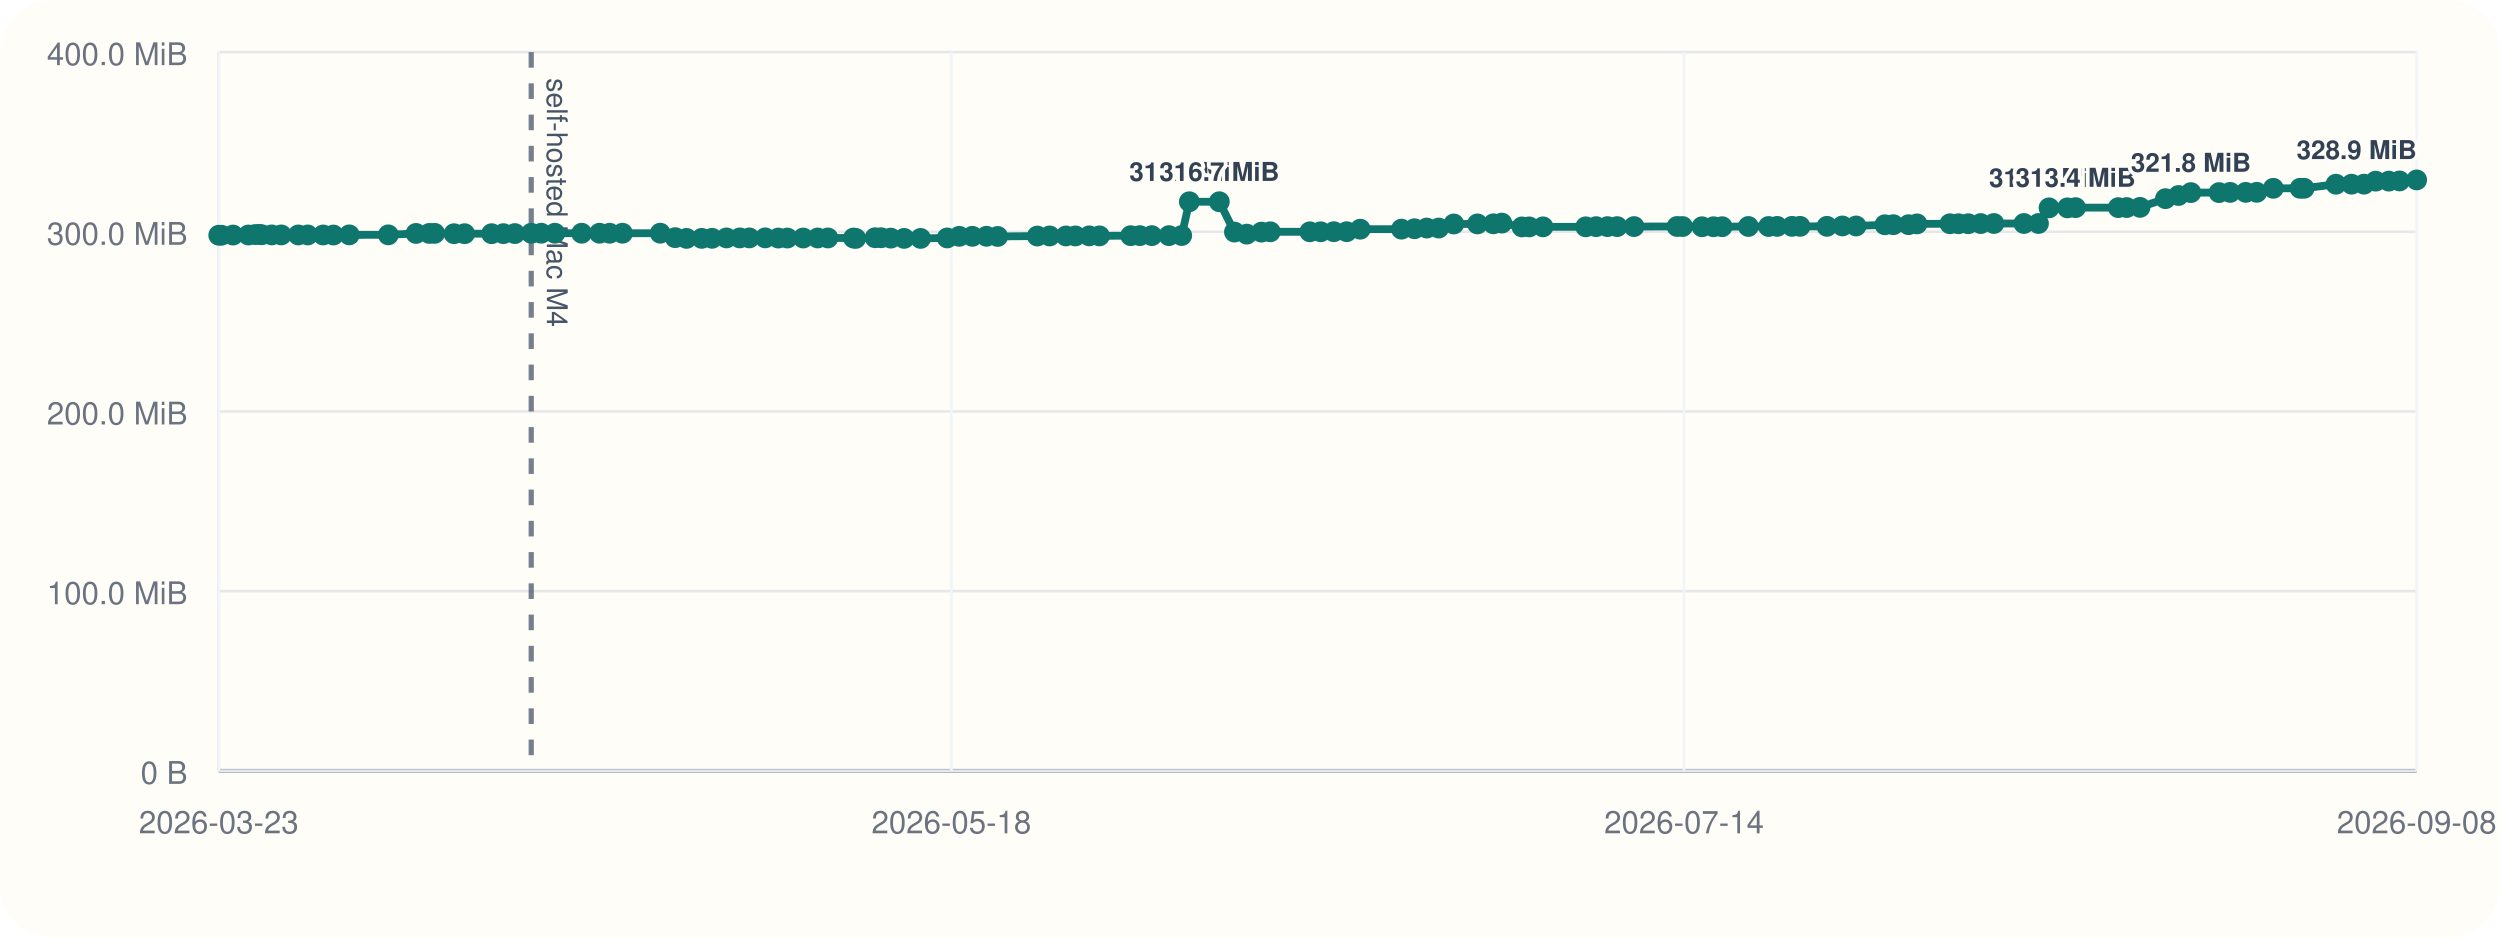
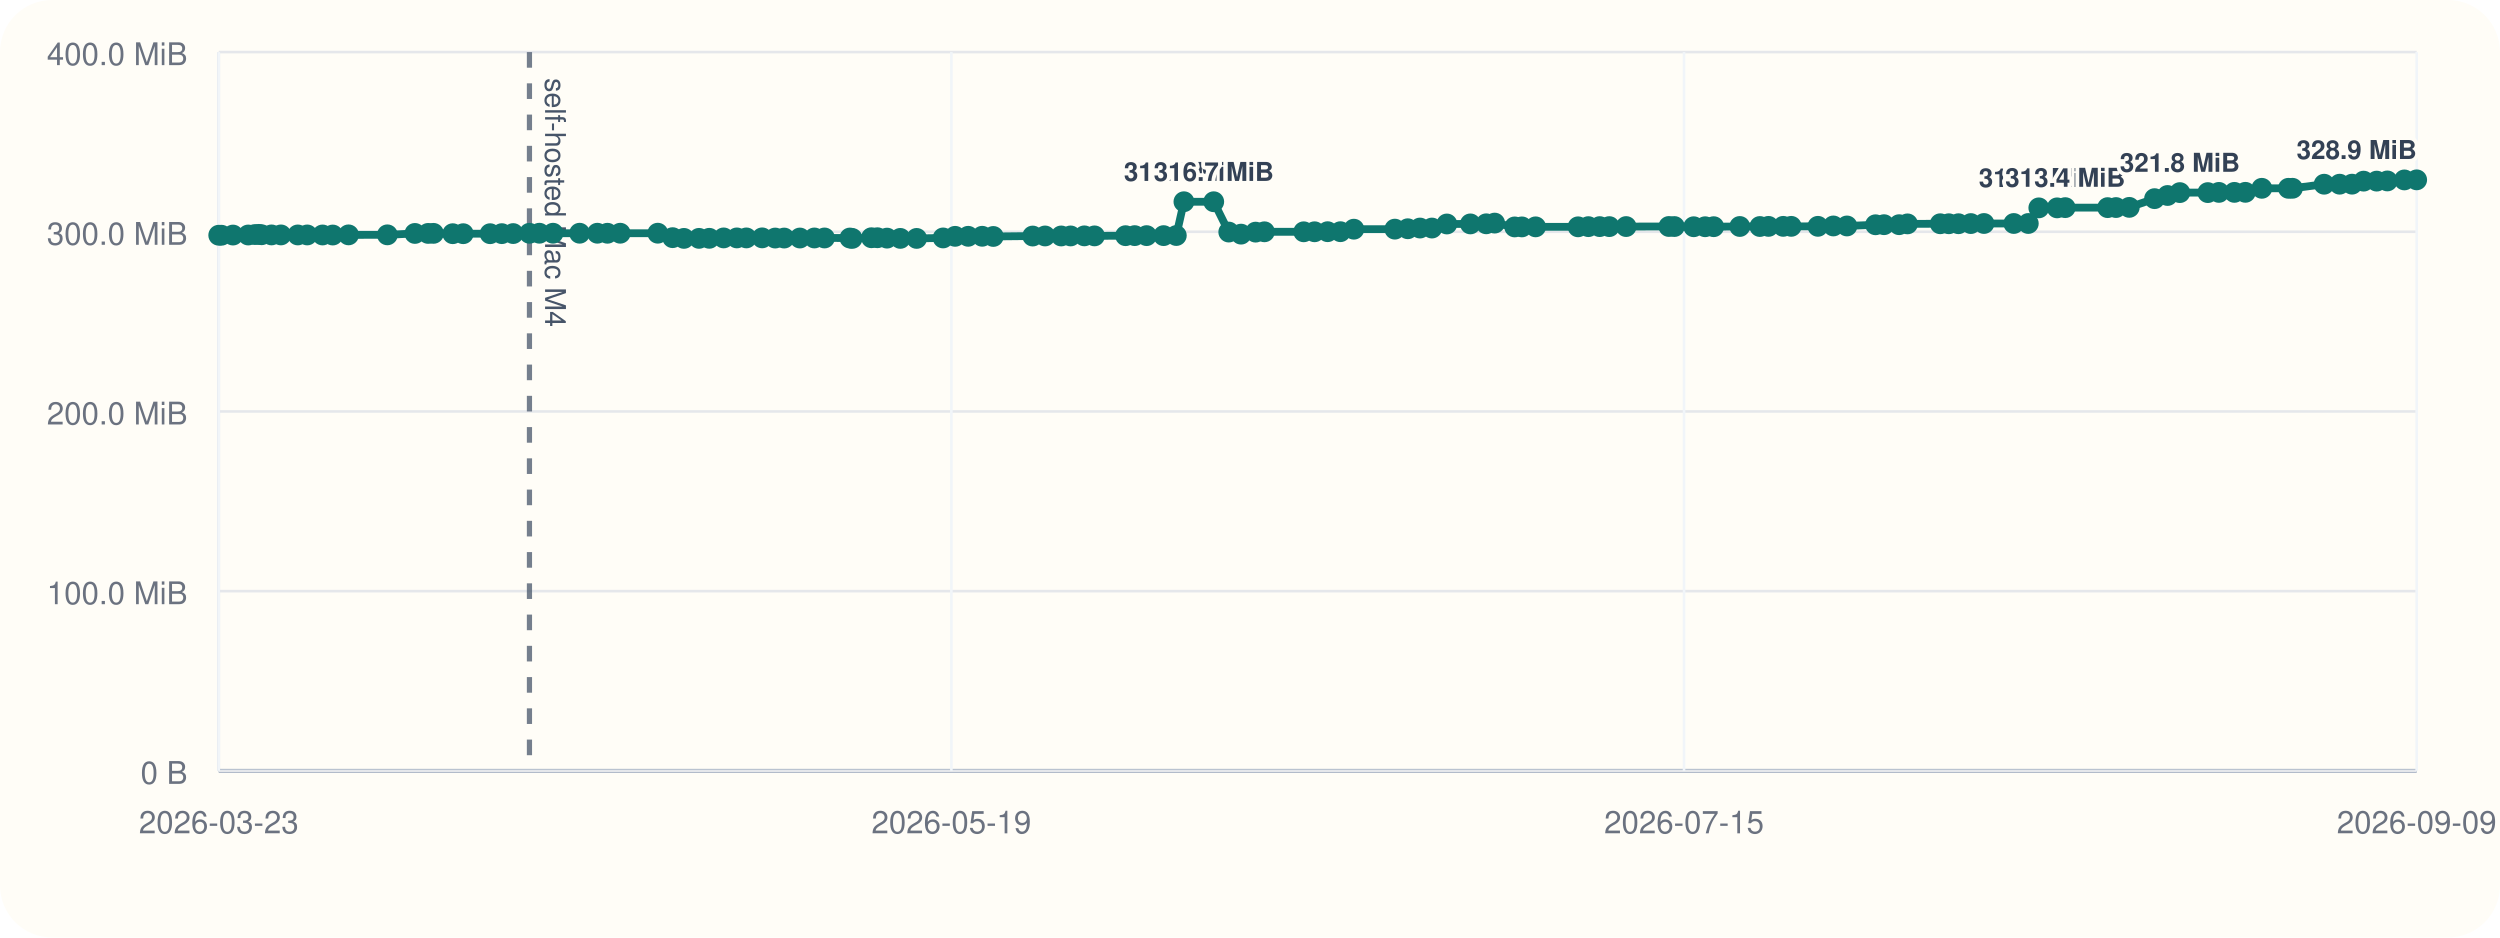
<svg xmlns="http://www.w3.org/2000/svg" viewBox="0 0 960 360">
  <rect width="960" height="360" rx="20" fill="#fffdf7" />
  <line x1="84" y1="296" x2="928" y2="296" stroke="#cbd5e1" stroke-width="1" />
  <line x1="84" y1="20" x2="84" y2="296" stroke="#cbd5e1" stroke-width="1" />
  <line x1="84" y1="296.00" x2="928" y2="296.00" stroke="#94a3b8" stroke-width="1.5" />
  <line x1="84" y1="296.00" x2="928" y2="296.00" stroke="#e5e7eb" stroke-width="1" />
  <text x="72" y="301.00" text-anchor="end" font-size="12" font-family="Helvetica, Arial, sans-serif" fill="#6b7280">0 B</text>
  <line x1="84" y1="227.00" x2="928" y2="227.00" stroke="#e5e7eb" stroke-width="1" />
  <text x="72" y="232.00" text-anchor="end" font-size="12" font-family="Helvetica, Arial, sans-serif" fill="#6b7280">100.0 MiB</text>
  <line x1="84" y1="158.00" x2="928" y2="158.00" stroke="#e5e7eb" stroke-width="1" />
  <text x="72" y="163.00" text-anchor="end" font-size="12" font-family="Helvetica, Arial, sans-serif" fill="#6b7280">200.0 MiB</text>
  <line x1="84" y1="89.00" x2="928" y2="89.00" stroke="#e5e7eb" stroke-width="1" />
  <text x="72" y="94.00" text-anchor="end" font-size="12" font-family="Helvetica, Arial, sans-serif" fill="#6b7280">300.0 MiB</text>
  <line x1="84" y1="20.00" x2="928" y2="20.00" stroke="#e5e7eb" stroke-width="1" />
  <text x="72" y="25.00" text-anchor="end" font-size="12" font-family="Helvetica, Arial, sans-serif" fill="#6b7280">400.0 MiB</text>
  <line x1="84.00" y1="20" x2="84.00" y2="296" stroke="#f1f5f9" stroke-width="1" />
  <text x="84.00" y="320" text-anchor="middle" font-size="12" font-family="Helvetica, Arial, sans-serif" fill="#6b7280">2026-03-23</text>
  <line x1="365.33" y1="20" x2="365.33" y2="296" stroke="#f1f5f9" stroke-width="1" />
-   <text x="365.33" y="320" text-anchor="middle" font-size="12" font-family="Helvetica, Arial, sans-serif" fill="#6b7280">2026-05-18</text>
+   <text x="365.33" y="320" text-anchor="middle" font-size="12" font-family="Helvetica, Arial, sans-serif" fill="#6b7280">2026-05-19</text>
  <line x1="646.67" y1="20" x2="646.67" y2="296" stroke="#f1f5f9" stroke-width="1" />
-   <text x="646.67" y="320" text-anchor="middle" font-size="12" font-family="Helvetica, Arial, sans-serif" fill="#6b7280">2026-07-14</text>
+   <text x="646.67" y="320" text-anchor="middle" font-size="12" font-family="Helvetica, Arial, sans-serif" fill="#6b7280">2026-07-15</text>
  <line x1="928.00" y1="20" x2="928.00" y2="296" stroke="#f1f5f9" stroke-width="1" />
-   <text x="928.00" y="320" text-anchor="middle" font-size="12" font-family="Helvetica, Arial, sans-serif" fill="#6b7280">2026-09-08</text>
-   <line x1="203.99" y1="20" x2="203.99" y2="296" stroke="#475569" stroke-width="2" stroke-dasharray="6 6" opacity="0.75" />
-   <text x="209.99" y="30" transform="rotate(90 209.99 30)" font-size="11" font-family="Helvetica, Arial, sans-serif" fill="#475569">self-hosted Mac M4</text>
-   <polyline fill="none" stroke="#0f766e" stroke-width="3" points="84.00,90.33 85.04,90.33 89.49,90.26 95.38,90.24 97.95,90.07 99.48,90.00 100.54,90.14 104.37,90.21 108.02,90.21 114.54,90.22 118.17,90.22 124.08,90.23 128.03,90.25 134.12,90.19 149.11,90.18 159.75,89.64 164.86,89.63 166.91,89.61 174.36,89.74 178.41,89.74 188.79,89.74 193.31,89.72 197.70,89.69 203.99,89.58 207.83,89.56 213.08,89.56 223.36,89.56 230.21,89.56 234.10,89.57 239.03,89.56 253.54,89.55 259.26,91.26 263.63,91.54 269.46,91.53 273.43,91.51 278.97,91.36 284.07,91.36 287.75,91.36 293.84,91.34 298.87,91.41 302.34,91.41 308.42,91.40 314.00,91.38 317.92,91.38 327.73,91.40 328.59,91.55 336.04,91.29 338.36,91.29 342.07,91.44 347.18,91.54 353.50,91.55 363.72,91.37 368.36,90.75 373.39,90.74 378.81,90.73 383.11,90.80 398.32,90.64 403.08,90.61 409.32,90.61 412.95,90.60 418.26,90.57 422.18,90.58 434.18,90.50 437.70,90.48 442.30,90.48 448.87,90.48 453.77,90.44 456.71,77.47 468.22,77.47 474.03,89.11 478.76,89.91 484.39,89.14 487.80,89.01 502.98,89.01 507.15,89.00 512.20,88.97 517.14,88.97 522.33,88.01 538.16,87.99 543.16,87.84 547.87,87.57 552.48,87.57 558.26,86.01 567.33,85.98 573.46,85.94 576.71,85.67 584.44,87.14 587.22,87.13 592.51,87.11 608.91,87.10 612.90,87.03 617.26,87.02 620.98,87.02 627.47,87.00 643.98,86.97 646.11,86.99 653.57,87.07 657.98,87.07 661.30,87.05 671.37,86.97 679.12,86.98 682.45,86.93 688.13,86.92 691.22,86.92 701.54,86.91 707.49,86.77 712.75,86.77 723.79,86.31 727.06,86.28 732.89,86.28 736.13,85.97 748.78,85.92 752.08,85.92 755.81,85.91 760.60,85.85 765.66,85.82 777.18,85.82 782.77,85.82 786.84,79.82 793.90,79.82 797.03,79.73 813.41,79.73 816.65,79.70 821.77,79.63 831.54,76.28 836.55,75.07 841.30,73.96 852.11,73.96 856.38,73.88 862.36,73.87 866.60,73.85 872.95,72.31 883.22,72.31 884.79,72.30 897.02,70.74 903.00,70.73 907.79,70.72 912.26,69.56 917.31,69.55 921.42,69.48 928.00,69.09" />
+   <text x="928.00" y="320" text-anchor="middle" font-size="12" font-family="Helvetica, Arial, sans-serif" fill="#6b7280">2026-09-09</text>
+   <line x1="203.31" y1="20" x2="203.31" y2="296" stroke="#475569" stroke-width="2" stroke-dasharray="6 6" opacity="0.75" />
+   <text x="209.31" y="30" transform="rotate(90 209.31 30)" font-size="11" font-family="Helvetica, Arial, sans-serif" fill="#475569">self-hosted Mac M4</text>
+   <polyline fill="none" stroke="#0f766e" stroke-width="3" points="84.00,90.33 85.04,90.33 89.46,90.26 95.32,90.24 97.87,90.07 99.39,90.00 100.45,90.14 104.26,90.21 107.88,90.21 114.36,90.22 117.98,90.22 123.86,90.23 127.78,90.25 133.84,90.19 148.75,90.18 159.33,89.64 164.40,89.63 166.45,89.61 173.86,89.74 177.88,89.74 188.21,89.74 192.70,89.72 197.06,89.69 203.31,89.58 207.13,89.56 212.36,89.56 222.58,89.56 229.39,89.56 233.26,89.57 238.16,89.56 252.59,89.55 258.28,91.26 262.63,91.54 268.42,91.53 272.37,91.51 277.88,91.36 282.95,91.36 286.61,91.36 292.67,91.34 297.67,91.41 301.12,91.41 307.16,91.40 312.72,91.38 316.61,91.38 326.36,91.40 327.23,91.55 334.63,91.29 336.94,91.29 340.62,91.44 345.71,91.54 351.99,91.55 362.15,91.37 366.77,90.75 371.77,90.74 377.16,90.73 381.43,90.80 396.56,90.64 401.30,90.61 407.50,90.61 411.11,90.60 416.39,90.57 420.29,90.58 432.22,90.50 435.72,90.48 440.30,90.48 446.83,90.48 451.70,90.44 454.63,77.47 466.07,77.47 471.85,89.11 476.56,89.91 482.15,89.14 485.54,89.01 500.63,89.01 504.79,89.00 509.81,88.97 514.72,88.97 519.88,88.01 535.62,87.99 540.59,87.84 545.27,87.57 549.86,87.57 555.60,86.01 564.63,85.98 570.72,85.94 573.95,85.67 581.64,87.14 584.41,87.13 589.67,87.11 605.98,87.10 609.94,87.03 614.28,87.02 617.97,87.02 624.43,87.00 640.85,86.97 642.97,86.99 650.39,87.07 654.77,87.07 658.07,87.05 668.08,86.97 675.79,86.98 679.10,86.93 684.75,86.92 687.83,86.92 698.08,86.91 704.01,86.77 709.23,86.77 720.21,86.31 723.46,86.28 729.26,86.28 732.48,85.97 745.06,85.92 748.34,85.92 752.06,85.91 756.81,85.85 761.85,85.82 773.30,85.82 778.86,85.82 782.91,79.82 789.93,79.82 793.04,79.73 809.33,79.73 812.55,79.70 817.64,79.63 827.35,76.28 832.34,75.07 837.06,73.96 847.81,73.96 852.06,73.88 858.01,73.87 862.22,73.85 868.54,72.31 878.75,72.31 880.31,72.30 892.47,70.74 898.42,70.73 903.18,70.72 907.63,69.56 912.65,69.55 916.74,69.48 923.28,69.09 928.00,69.06" />
  <circle cx="84.00" cy="90.33" r="4" fill="#0f766e" />
  <circle cx="85.04" cy="90.33" r="4" fill="#0f766e" />
-   <circle cx="89.49" cy="90.26" r="4" fill="#0f766e" />
-   <circle cx="95.38" cy="90.24" r="4" fill="#0f766e" />
-   <circle cx="97.95" cy="90.07" r="4" fill="#0f766e" />
-   <circle cx="99.48" cy="90.00" r="4" fill="#0f766e" />
-   <circle cx="100.54" cy="90.14" r="4" fill="#0f766e" />
-   <circle cx="104.37" cy="90.21" r="4" fill="#0f766e" />
-   <circle cx="108.02" cy="90.21" r="4" fill="#0f766e" />
-   <circle cx="114.54" cy="90.22" r="4" fill="#0f766e" />
-   <circle cx="118.17" cy="90.22" r="4" fill="#0f766e" />
-   <circle cx="124.08" cy="90.23" r="4" fill="#0f766e" />
-   <circle cx="128.03" cy="90.25" r="4" fill="#0f766e" />
-   <circle cx="134.12" cy="90.19" r="4" fill="#0f766e" />
-   <circle cx="149.11" cy="90.18" r="4" fill="#0f766e" />
-   <circle cx="159.75" cy="89.64" r="4" fill="#0f766e" />
-   <circle cx="164.86" cy="89.63" r="4" fill="#0f766e" />
-   <circle cx="166.91" cy="89.61" r="4" fill="#0f766e" />
-   <circle cx="174.36" cy="89.74" r="4" fill="#0f766e" />
-   <circle cx="178.41" cy="89.74" r="4" fill="#0f766e" />
-   <circle cx="188.79" cy="89.74" r="4" fill="#0f766e" />
-   <circle cx="193.31" cy="89.72" r="4" fill="#0f766e" />
-   <circle cx="197.70" cy="89.69" r="4" fill="#0f766e" />
-   <circle cx="203.99" cy="89.58" r="4" fill="#0f766e" />
-   <circle cx="207.83" cy="89.56" r="4" fill="#0f766e" />
-   <circle cx="213.08" cy="89.56" r="4" fill="#0f766e" />
-   <circle cx="223.36" cy="89.56" r="4" fill="#0f766e" />
-   <circle cx="230.21" cy="89.56" r="4" fill="#0f766e" />
-   <circle cx="234.10" cy="89.57" r="4" fill="#0f766e" />
-   <circle cx="239.03" cy="89.56" r="4" fill="#0f766e" />
-   <circle cx="253.54" cy="89.55" r="4" fill="#0f766e" />
-   <circle cx="259.26" cy="91.26" r="4" fill="#0f766e" />
-   <circle cx="263.63" cy="91.54" r="4" fill="#0f766e" />
-   <circle cx="269.46" cy="91.53" r="4" fill="#0f766e" />
-   <circle cx="273.43" cy="91.51" r="4" fill="#0f766e" />
-   <circle cx="278.97" cy="91.36" r="4" fill="#0f766e" />
-   <circle cx="284.07" cy="91.36" r="4" fill="#0f766e" />
-   <circle cx="287.75" cy="91.36" r="4" fill="#0f766e" />
-   <circle cx="293.84" cy="91.34" r="4" fill="#0f766e" />
-   <circle cx="298.87" cy="91.41" r="4" fill="#0f766e" />
-   <circle cx="302.34" cy="91.41" r="4" fill="#0f766e" />
-   <circle cx="308.42" cy="91.40" r="4" fill="#0f766e" />
-   <circle cx="314.00" cy="91.38" r="4" fill="#0f766e" />
-   <circle cx="317.92" cy="91.38" r="4" fill="#0f766e" />
-   <circle cx="327.73" cy="91.40" r="4" fill="#0f766e" />
-   <circle cx="328.59" cy="91.55" r="4" fill="#0f766e" />
-   <circle cx="336.04" cy="91.29" r="4" fill="#0f766e" />
-   <circle cx="338.36" cy="91.29" r="4" fill="#0f766e" />
-   <circle cx="342.07" cy="91.44" r="4" fill="#0f766e" />
-   <circle cx="347.18" cy="91.54" r="4" fill="#0f766e" />
-   <circle cx="353.50" cy="91.55" r="4" fill="#0f766e" />
-   <circle cx="363.72" cy="91.37" r="4" fill="#0f766e" />
-   <circle cx="368.36" cy="90.75" r="4" fill="#0f766e" />
-   <circle cx="373.39" cy="90.74" r="4" fill="#0f766e" />
-   <circle cx="378.81" cy="90.73" r="4" fill="#0f766e" />
-   <circle cx="383.11" cy="90.80" r="4" fill="#0f766e" />
-   <circle cx="398.32" cy="90.64" r="4" fill="#0f766e" />
-   <circle cx="403.08" cy="90.61" r="4" fill="#0f766e" />
-   <circle cx="409.32" cy="90.61" r="4" fill="#0f766e" />
-   <circle cx="412.95" cy="90.60" r="4" fill="#0f766e" />
-   <circle cx="418.26" cy="90.57" r="4" fill="#0f766e" />
-   <circle cx="422.18" cy="90.58" r="4" fill="#0f766e" />
-   <circle cx="434.18" cy="90.50" r="4" fill="#0f766e" />
-   <circle cx="437.70" cy="90.48" r="4" fill="#0f766e" />
-   <circle cx="442.30" cy="90.48" r="4" fill="#0f766e" />
-   <circle cx="448.87" cy="90.48" r="4" fill="#0f766e" />
-   <circle cx="453.77" cy="90.44" r="4" fill="#0f766e" />
-   <circle cx="456.71" cy="77.47" r="4" fill="#0f766e" />
-   <text x="456.71" y="69.47" text-anchor="middle" font-size="10" font-family="Helvetica, Arial, sans-serif" font-weight="600" paint-order="stroke" stroke="#fffdf7" stroke-width="3" stroke-linejoin="round" fill="#334155">316.7 MiB</text>
-   <circle cx="468.22" cy="77.47" r="4" fill="#0f766e" />
-   <text x="468.22" y="69.47" text-anchor="middle" font-size="10" font-family="Helvetica, Arial, sans-serif" font-weight="600" paint-order="stroke" stroke="#fffdf7" stroke-width="3" stroke-linejoin="round" fill="#334155">316.7 MiB</text>
-   <circle cx="474.03" cy="89.11" r="4" fill="#0f766e" />
-   <circle cx="478.76" cy="89.91" r="4" fill="#0f766e" />
-   <circle cx="484.39" cy="89.14" r="4" fill="#0f766e" />
-   <circle cx="487.80" cy="89.01" r="4" fill="#0f766e" />
-   <circle cx="502.98" cy="89.01" r="4" fill="#0f766e" />
-   <circle cx="507.15" cy="89.00" r="4" fill="#0f766e" />
-   <circle cx="512.20" cy="88.97" r="4" fill="#0f766e" />
-   <circle cx="517.14" cy="88.97" r="4" fill="#0f766e" />
-   <circle cx="522.33" cy="88.01" r="4" fill="#0f766e" />
-   <circle cx="538.16" cy="87.99" r="4" fill="#0f766e" />
-   <circle cx="543.16" cy="87.84" r="4" fill="#0f766e" />
-   <circle cx="547.87" cy="87.57" r="4" fill="#0f766e" />
-   <circle cx="552.48" cy="87.57" r="4" fill="#0f766e" />
-   <circle cx="558.26" cy="86.01" r="4" fill="#0f766e" />
-   <circle cx="567.33" cy="85.98" r="4" fill="#0f766e" />
-   <circle cx="573.46" cy="85.94" r="4" fill="#0f766e" />
-   <circle cx="576.71" cy="85.67" r="4" fill="#0f766e" />
-   <circle cx="584.44" cy="87.14" r="4" fill="#0f766e" />
-   <circle cx="587.22" cy="87.13" r="4" fill="#0f766e" />
-   <circle cx="592.51" cy="87.11" r="4" fill="#0f766e" />
-   <circle cx="608.91" cy="87.10" r="4" fill="#0f766e" />
-   <circle cx="612.90" cy="87.03" r="4" fill="#0f766e" />
-   <circle cx="617.26" cy="87.02" r="4" fill="#0f766e" />
-   <circle cx="620.98" cy="87.02" r="4" fill="#0f766e" />
-   <circle cx="627.47" cy="87.00" r="4" fill="#0f766e" />
-   <circle cx="643.98" cy="86.97" r="4" fill="#0f766e" />
-   <circle cx="646.11" cy="86.99" r="4" fill="#0f766e" />
-   <circle cx="653.57" cy="87.07" r="4" fill="#0f766e" />
-   <circle cx="657.98" cy="87.07" r="4" fill="#0f766e" />
-   <circle cx="661.30" cy="87.05" r="4" fill="#0f766e" />
-   <circle cx="671.37" cy="86.97" r="4" fill="#0f766e" />
-   <circle cx="679.12" cy="86.98" r="4" fill="#0f766e" />
-   <circle cx="682.45" cy="86.93" r="4" fill="#0f766e" />
-   <circle cx="688.13" cy="86.92" r="4" fill="#0f766e" />
-   <circle cx="691.22" cy="86.92" r="4" fill="#0f766e" />
-   <circle cx="701.54" cy="86.91" r="4" fill="#0f766e" />
-   <circle cx="707.49" cy="86.77" r="4" fill="#0f766e" />
-   <circle cx="712.75" cy="86.77" r="4" fill="#0f766e" />
-   <circle cx="723.79" cy="86.31" r="4" fill="#0f766e" />
-   <circle cx="727.06" cy="86.28" r="4" fill="#0f766e" />
-   <circle cx="732.89" cy="86.28" r="4" fill="#0f766e" />
-   <circle cx="736.13" cy="85.97" r="4" fill="#0f766e" />
-   <circle cx="748.78" cy="85.92" r="4" fill="#0f766e" />
-   <circle cx="752.08" cy="85.92" r="4" fill="#0f766e" />
-   <circle cx="755.81" cy="85.91" r="4" fill="#0f766e" />
-   <circle cx="760.60" cy="85.85" r="4" fill="#0f766e" />
-   <circle cx="765.66" cy="85.82" r="4" fill="#0f766e" />
-   <circle cx="777.18" cy="85.82" r="4" fill="#0f766e" />
-   <circle cx="782.77" cy="85.82" r="4" fill="#0f766e" />
-   <circle cx="786.84" cy="79.82" r="4" fill="#0f766e" />
-   <text x="786.84" y="71.82" text-anchor="middle" font-size="10" font-family="Helvetica, Arial, sans-serif" font-weight="600" paint-order="stroke" stroke="#fffdf7" stroke-width="3" stroke-linejoin="round" fill="#334155">313.3 MiB</text>
-   <circle cx="793.90" cy="79.82" r="4" fill="#0f766e" />
-   <circle cx="797.03" cy="79.73" r="4" fill="#0f766e" />
-   <text x="797.03" y="71.73" text-anchor="middle" font-size="10" font-family="Helvetica, Arial, sans-serif" font-weight="600" paint-order="stroke" stroke="#fffdf7" stroke-width="3" stroke-linejoin="round" fill="#334155">313.4 MiB</text>
-   <circle cx="813.41" cy="79.73" r="4" fill="#0f766e" />
-   <circle cx="816.65" cy="79.70" r="4" fill="#0f766e" />
-   <circle cx="821.77" cy="79.63" r="4" fill="#0f766e" />
-   <circle cx="831.54" cy="76.28" r="4" fill="#0f766e" />
-   <circle cx="836.55" cy="75.07" r="4" fill="#0f766e" />
-   <circle cx="841.30" cy="73.96" r="4" fill="#0f766e" />
-   <text x="841.30" y="65.96" text-anchor="middle" font-size="10" font-family="Helvetica, Arial, sans-serif" font-weight="600" paint-order="stroke" stroke="#fffdf7" stroke-width="3" stroke-linejoin="round" fill="#334155">321.8 MiB</text>
-   <circle cx="852.11" cy="73.96" r="4" fill="#0f766e" />
-   <circle cx="856.38" cy="73.88" r="4" fill="#0f766e" />
-   <circle cx="862.36" cy="73.87" r="4" fill="#0f766e" />
-   <circle cx="866.60" cy="73.85" r="4" fill="#0f766e" />
-   <circle cx="872.95" cy="72.31" r="4" fill="#0f766e" />
-   <circle cx="883.22" cy="72.31" r="4" fill="#0f766e" />
-   <circle cx="884.79" cy="72.30" r="4" fill="#0f766e" />
-   <circle cx="897.02" cy="70.74" r="4" fill="#0f766e" />
-   <circle cx="903.00" cy="70.73" r="4" fill="#0f766e" />
-   <circle cx="907.79" cy="70.72" r="4" fill="#0f766e" />
-   <circle cx="912.26" cy="69.56" r="4" fill="#0f766e" />
-   <circle cx="917.31" cy="69.55" r="4" fill="#0f766e" />
-   <circle cx="921.42" cy="69.48" r="4" fill="#0f766e" />
-   <circle cx="928.00" cy="69.09" r="4" fill="#0f766e" />
-   <text x="928.00" y="61.09" text-anchor="end" font-size="10" font-family="Helvetica, Arial, sans-serif" font-weight="600" paint-order="stroke" stroke="#fffdf7" stroke-width="3" stroke-linejoin="round" fill="#334155">328.9 MiB</text>
+   <circle cx="89.46" cy="90.26" r="4" fill="#0f766e" />
+   <circle cx="95.32" cy="90.24" r="4" fill="#0f766e" />
+   <circle cx="97.87" cy="90.07" r="4" fill="#0f766e" />
+   <circle cx="99.39" cy="90.00" r="4" fill="#0f766e" />
+   <circle cx="100.45" cy="90.14" r="4" fill="#0f766e" />
+   <circle cx="104.26" cy="90.21" r="4" fill="#0f766e" />
+   <circle cx="107.88" cy="90.21" r="4" fill="#0f766e" />
+   <circle cx="114.36" cy="90.22" r="4" fill="#0f766e" />
+   <circle cx="117.98" cy="90.22" r="4" fill="#0f766e" />
+   <circle cx="123.86" cy="90.23" r="4" fill="#0f766e" />
+   <circle cx="127.78" cy="90.25" r="4" fill="#0f766e" />
+   <circle cx="133.84" cy="90.19" r="4" fill="#0f766e" />
+   <circle cx="148.75" cy="90.18" r="4" fill="#0f766e" />
+   <circle cx="159.33" cy="89.64" r="4" fill="#0f766e" />
+   <circle cx="164.40" cy="89.63" r="4" fill="#0f766e" />
+   <circle cx="166.45" cy="89.61" r="4" fill="#0f766e" />
+   <circle cx="173.86" cy="89.74" r="4" fill="#0f766e" />
+   <circle cx="177.88" cy="89.74" r="4" fill="#0f766e" />
+   <circle cx="188.21" cy="89.74" r="4" fill="#0f766e" />
+   <circle cx="192.70" cy="89.72" r="4" fill="#0f766e" />
+   <circle cx="197.06" cy="89.69" r="4" fill="#0f766e" />
+   <circle cx="203.31" cy="89.58" r="4" fill="#0f766e" />
+   <circle cx="207.13" cy="89.56" r="4" fill="#0f766e" />
+   <circle cx="212.36" cy="89.56" r="4" fill="#0f766e" />
+   <circle cx="222.58" cy="89.56" r="4" fill="#0f766e" />
+   <circle cx="229.39" cy="89.56" r="4" fill="#0f766e" />
+   <circle cx="233.26" cy="89.57" r="4" fill="#0f766e" />
+   <circle cx="238.16" cy="89.56" r="4" fill="#0f766e" />
+   <circle cx="252.59" cy="89.55" r="4" fill="#0f766e" />
+   <circle cx="258.28" cy="91.26" r="4" fill="#0f766e" />
+   <circle cx="262.63" cy="91.54" r="4" fill="#0f766e" />
+   <circle cx="268.42" cy="91.53" r="4" fill="#0f766e" />
+   <circle cx="272.37" cy="91.51" r="4" fill="#0f766e" />
+   <circle cx="277.88" cy="91.36" r="4" fill="#0f766e" />
+   <circle cx="282.95" cy="91.36" r="4" fill="#0f766e" />
+   <circle cx="286.61" cy="91.36" r="4" fill="#0f766e" />
+   <circle cx="292.67" cy="91.34" r="4" fill="#0f766e" />
+   <circle cx="297.67" cy="91.41" r="4" fill="#0f766e" />
+   <circle cx="301.12" cy="91.41" r="4" fill="#0f766e" />
+   <circle cx="307.16" cy="91.40" r="4" fill="#0f766e" />
+   <circle cx="312.72" cy="91.38" r="4" fill="#0f766e" />
+   <circle cx="316.61" cy="91.38" r="4" fill="#0f766e" />
+   <circle cx="326.36" cy="91.40" r="4" fill="#0f766e" />
+   <circle cx="327.23" cy="91.55" r="4" fill="#0f766e" />
+   <circle cx="334.63" cy="91.29" r="4" fill="#0f766e" />
+   <circle cx="336.94" cy="91.29" r="4" fill="#0f766e" />
+   <circle cx="340.62" cy="91.44" r="4" fill="#0f766e" />
+   <circle cx="345.71" cy="91.54" r="4" fill="#0f766e" />
+   <circle cx="351.99" cy="91.55" r="4" fill="#0f766e" />
+   <circle cx="362.15" cy="91.37" r="4" fill="#0f766e" />
+   <circle cx="366.77" cy="90.75" r="4" fill="#0f766e" />
+   <circle cx="371.77" cy="90.74" r="4" fill="#0f766e" />
+   <circle cx="377.16" cy="90.73" r="4" fill="#0f766e" />
+   <circle cx="381.43" cy="90.80" r="4" fill="#0f766e" />
+   <circle cx="396.56" cy="90.64" r="4" fill="#0f766e" />
+   <circle cx="401.30" cy="90.61" r="4" fill="#0f766e" />
+   <circle cx="407.50" cy="90.61" r="4" fill="#0f766e" />
+   <circle cx="411.11" cy="90.60" r="4" fill="#0f766e" />
+   <circle cx="416.39" cy="90.57" r="4" fill="#0f766e" />
+   <circle cx="420.29" cy="90.58" r="4" fill="#0f766e" />
+   <circle cx="432.22" cy="90.50" r="4" fill="#0f766e" />
+   <circle cx="435.72" cy="90.48" r="4" fill="#0f766e" />
+   <circle cx="440.30" cy="90.48" r="4" fill="#0f766e" />
+   <circle cx="446.83" cy="90.48" r="4" fill="#0f766e" />
+   <circle cx="451.70" cy="90.44" r="4" fill="#0f766e" />
+   <circle cx="454.63" cy="77.47" r="4" fill="#0f766e" />
+   <text x="454.63" y="69.47" text-anchor="middle" font-size="10" font-family="Helvetica, Arial, sans-serif" font-weight="600" paint-order="stroke" stroke="#fffdf7" stroke-width="3" stroke-linejoin="round" fill="#334155">316.7 MiB</text>
+   <circle cx="466.07" cy="77.47" r="4" fill="#0f766e" />
+   <text x="466.07" y="69.47" text-anchor="middle" font-size="10" font-family="Helvetica, Arial, sans-serif" font-weight="600" paint-order="stroke" stroke="#fffdf7" stroke-width="3" stroke-linejoin="round" fill="#334155">316.7 MiB</text>
+   <circle cx="471.85" cy="89.11" r="4" fill="#0f766e" />
+   <circle cx="476.56" cy="89.91" r="4" fill="#0f766e" />
+   <circle cx="482.15" cy="89.14" r="4" fill="#0f766e" />
+   <circle cx="485.54" cy="89.01" r="4" fill="#0f766e" />
+   <circle cx="500.63" cy="89.01" r="4" fill="#0f766e" />
+   <circle cx="504.79" cy="89.00" r="4" fill="#0f766e" />
+   <circle cx="509.81" cy="88.97" r="4" fill="#0f766e" />
+   <circle cx="514.72" cy="88.97" r="4" fill="#0f766e" />
+   <circle cx="519.88" cy="88.01" r="4" fill="#0f766e" />
+   <circle cx="535.62" cy="87.99" r="4" fill="#0f766e" />
+   <circle cx="540.59" cy="87.84" r="4" fill="#0f766e" />
+   <circle cx="545.27" cy="87.57" r="4" fill="#0f766e" />
+   <circle cx="549.86" cy="87.57" r="4" fill="#0f766e" />
+   <circle cx="555.60" cy="86.01" r="4" fill="#0f766e" />
+   <circle cx="564.63" cy="85.98" r="4" fill="#0f766e" />
+   <circle cx="570.72" cy="85.94" r="4" fill="#0f766e" />
+   <circle cx="573.95" cy="85.67" r="4" fill="#0f766e" />
+   <circle cx="581.64" cy="87.14" r="4" fill="#0f766e" />
+   <circle cx="584.41" cy="87.13" r="4" fill="#0f766e" />
+   <circle cx="589.67" cy="87.11" r="4" fill="#0f766e" />
+   <circle cx="605.98" cy="87.10" r="4" fill="#0f766e" />
+   <circle cx="609.94" cy="87.03" r="4" fill="#0f766e" />
+   <circle cx="614.28" cy="87.02" r="4" fill="#0f766e" />
+   <circle cx="617.97" cy="87.02" r="4" fill="#0f766e" />
+   <circle cx="624.43" cy="87.00" r="4" fill="#0f766e" />
+   <circle cx="640.85" cy="86.97" r="4" fill="#0f766e" />
+   <circle cx="642.97" cy="86.99" r="4" fill="#0f766e" />
+   <circle cx="650.39" cy="87.07" r="4" fill="#0f766e" />
+   <circle cx="654.77" cy="87.07" r="4" fill="#0f766e" />
+   <circle cx="658.07" cy="87.05" r="4" fill="#0f766e" />
+   <circle cx="668.08" cy="86.97" r="4" fill="#0f766e" />
+   <circle cx="675.79" cy="86.98" r="4" fill="#0f766e" />
+   <circle cx="679.10" cy="86.93" r="4" fill="#0f766e" />
+   <circle cx="684.75" cy="86.92" r="4" fill="#0f766e" />
+   <circle cx="687.83" cy="86.92" r="4" fill="#0f766e" />
+   <circle cx="698.08" cy="86.91" r="4" fill="#0f766e" />
+   <circle cx="704.01" cy="86.77" r="4" fill="#0f766e" />
+   <circle cx="709.23" cy="86.77" r="4" fill="#0f766e" />
+   <circle cx="720.21" cy="86.31" r="4" fill="#0f766e" />
+   <circle cx="723.46" cy="86.28" r="4" fill="#0f766e" />
+   <circle cx="729.26" cy="86.28" r="4" fill="#0f766e" />
+   <circle cx="732.48" cy="85.97" r="4" fill="#0f766e" />
+   <circle cx="745.06" cy="85.92" r="4" fill="#0f766e" />
+   <circle cx="748.34" cy="85.92" r="4" fill="#0f766e" />
+   <circle cx="752.06" cy="85.91" r="4" fill="#0f766e" />
+   <circle cx="756.81" cy="85.85" r="4" fill="#0f766e" />
+   <circle cx="761.85" cy="85.82" r="4" fill="#0f766e" />
+   <circle cx="773.30" cy="85.82" r="4" fill="#0f766e" />
+   <circle cx="778.86" cy="85.82" r="4" fill="#0f766e" />
+   <circle cx="782.91" cy="79.82" r="4" fill="#0f766e" />
+   <text x="782.91" y="71.82" text-anchor="middle" font-size="10" font-family="Helvetica, Arial, sans-serif" font-weight="600" paint-order="stroke" stroke="#fffdf7" stroke-width="3" stroke-linejoin="round" fill="#334155">313.3 MiB</text>
+   <circle cx="789.93" cy="79.82" r="4" fill="#0f766e" />
+   <circle cx="793.04" cy="79.73" r="4" fill="#0f766e" />
+   <text x="793.04" y="71.73" text-anchor="middle" font-size="10" font-family="Helvetica, Arial, sans-serif" font-weight="600" paint-order="stroke" stroke="#fffdf7" stroke-width="3" stroke-linejoin="round" fill="#334155">313.4 MiB</text>
+   <circle cx="809.33" cy="79.73" r="4" fill="#0f766e" />
+   <circle cx="812.55" cy="79.70" r="4" fill="#0f766e" />
+   <circle cx="817.64" cy="79.63" r="4" fill="#0f766e" />
+   <circle cx="827.35" cy="76.28" r="4" fill="#0f766e" />
+   <circle cx="832.34" cy="75.07" r="4" fill="#0f766e" />
+   <circle cx="837.06" cy="73.96" r="4" fill="#0f766e" />
+   <text x="837.06" y="65.96" text-anchor="middle" font-size="10" font-family="Helvetica, Arial, sans-serif" font-weight="600" paint-order="stroke" stroke="#fffdf7" stroke-width="3" stroke-linejoin="round" fill="#334155">321.8 MiB</text>
+   <circle cx="847.81" cy="73.96" r="4" fill="#0f766e" />
+   <circle cx="852.06" cy="73.88" r="4" fill="#0f766e" />
+   <circle cx="858.01" cy="73.87" r="4" fill="#0f766e" />
+   <circle cx="862.22" cy="73.85" r="4" fill="#0f766e" />
+   <circle cx="868.54" cy="72.31" r="4" fill="#0f766e" />
+   <circle cx="878.75" cy="72.31" r="4" fill="#0f766e" />
+   <circle cx="880.31" cy="72.30" r="4" fill="#0f766e" />
+   <circle cx="892.47" cy="70.74" r="4" fill="#0f766e" />
+   <circle cx="898.42" cy="70.73" r="4" fill="#0f766e" />
+   <circle cx="903.18" cy="70.72" r="4" fill="#0f766e" />
+   <circle cx="907.63" cy="69.56" r="4" fill="#0f766e" />
+   <circle cx="912.65" cy="69.55" r="4" fill="#0f766e" />
+   <circle cx="916.74" cy="69.48" r="4" fill="#0f766e" />
+   <circle cx="923.28" cy="69.09" r="4" fill="#0f766e" />
+   <circle cx="928.00" cy="69.06" r="4" fill="#0f766e" />
+   <text x="928.00" y="61.06" text-anchor="end" font-size="10" font-family="Helvetica, Arial, sans-serif" font-weight="600" paint-order="stroke" stroke="#fffdf7" stroke-width="3" stroke-linejoin="round" fill="#334155">328.9 MiB</text>
</svg>
